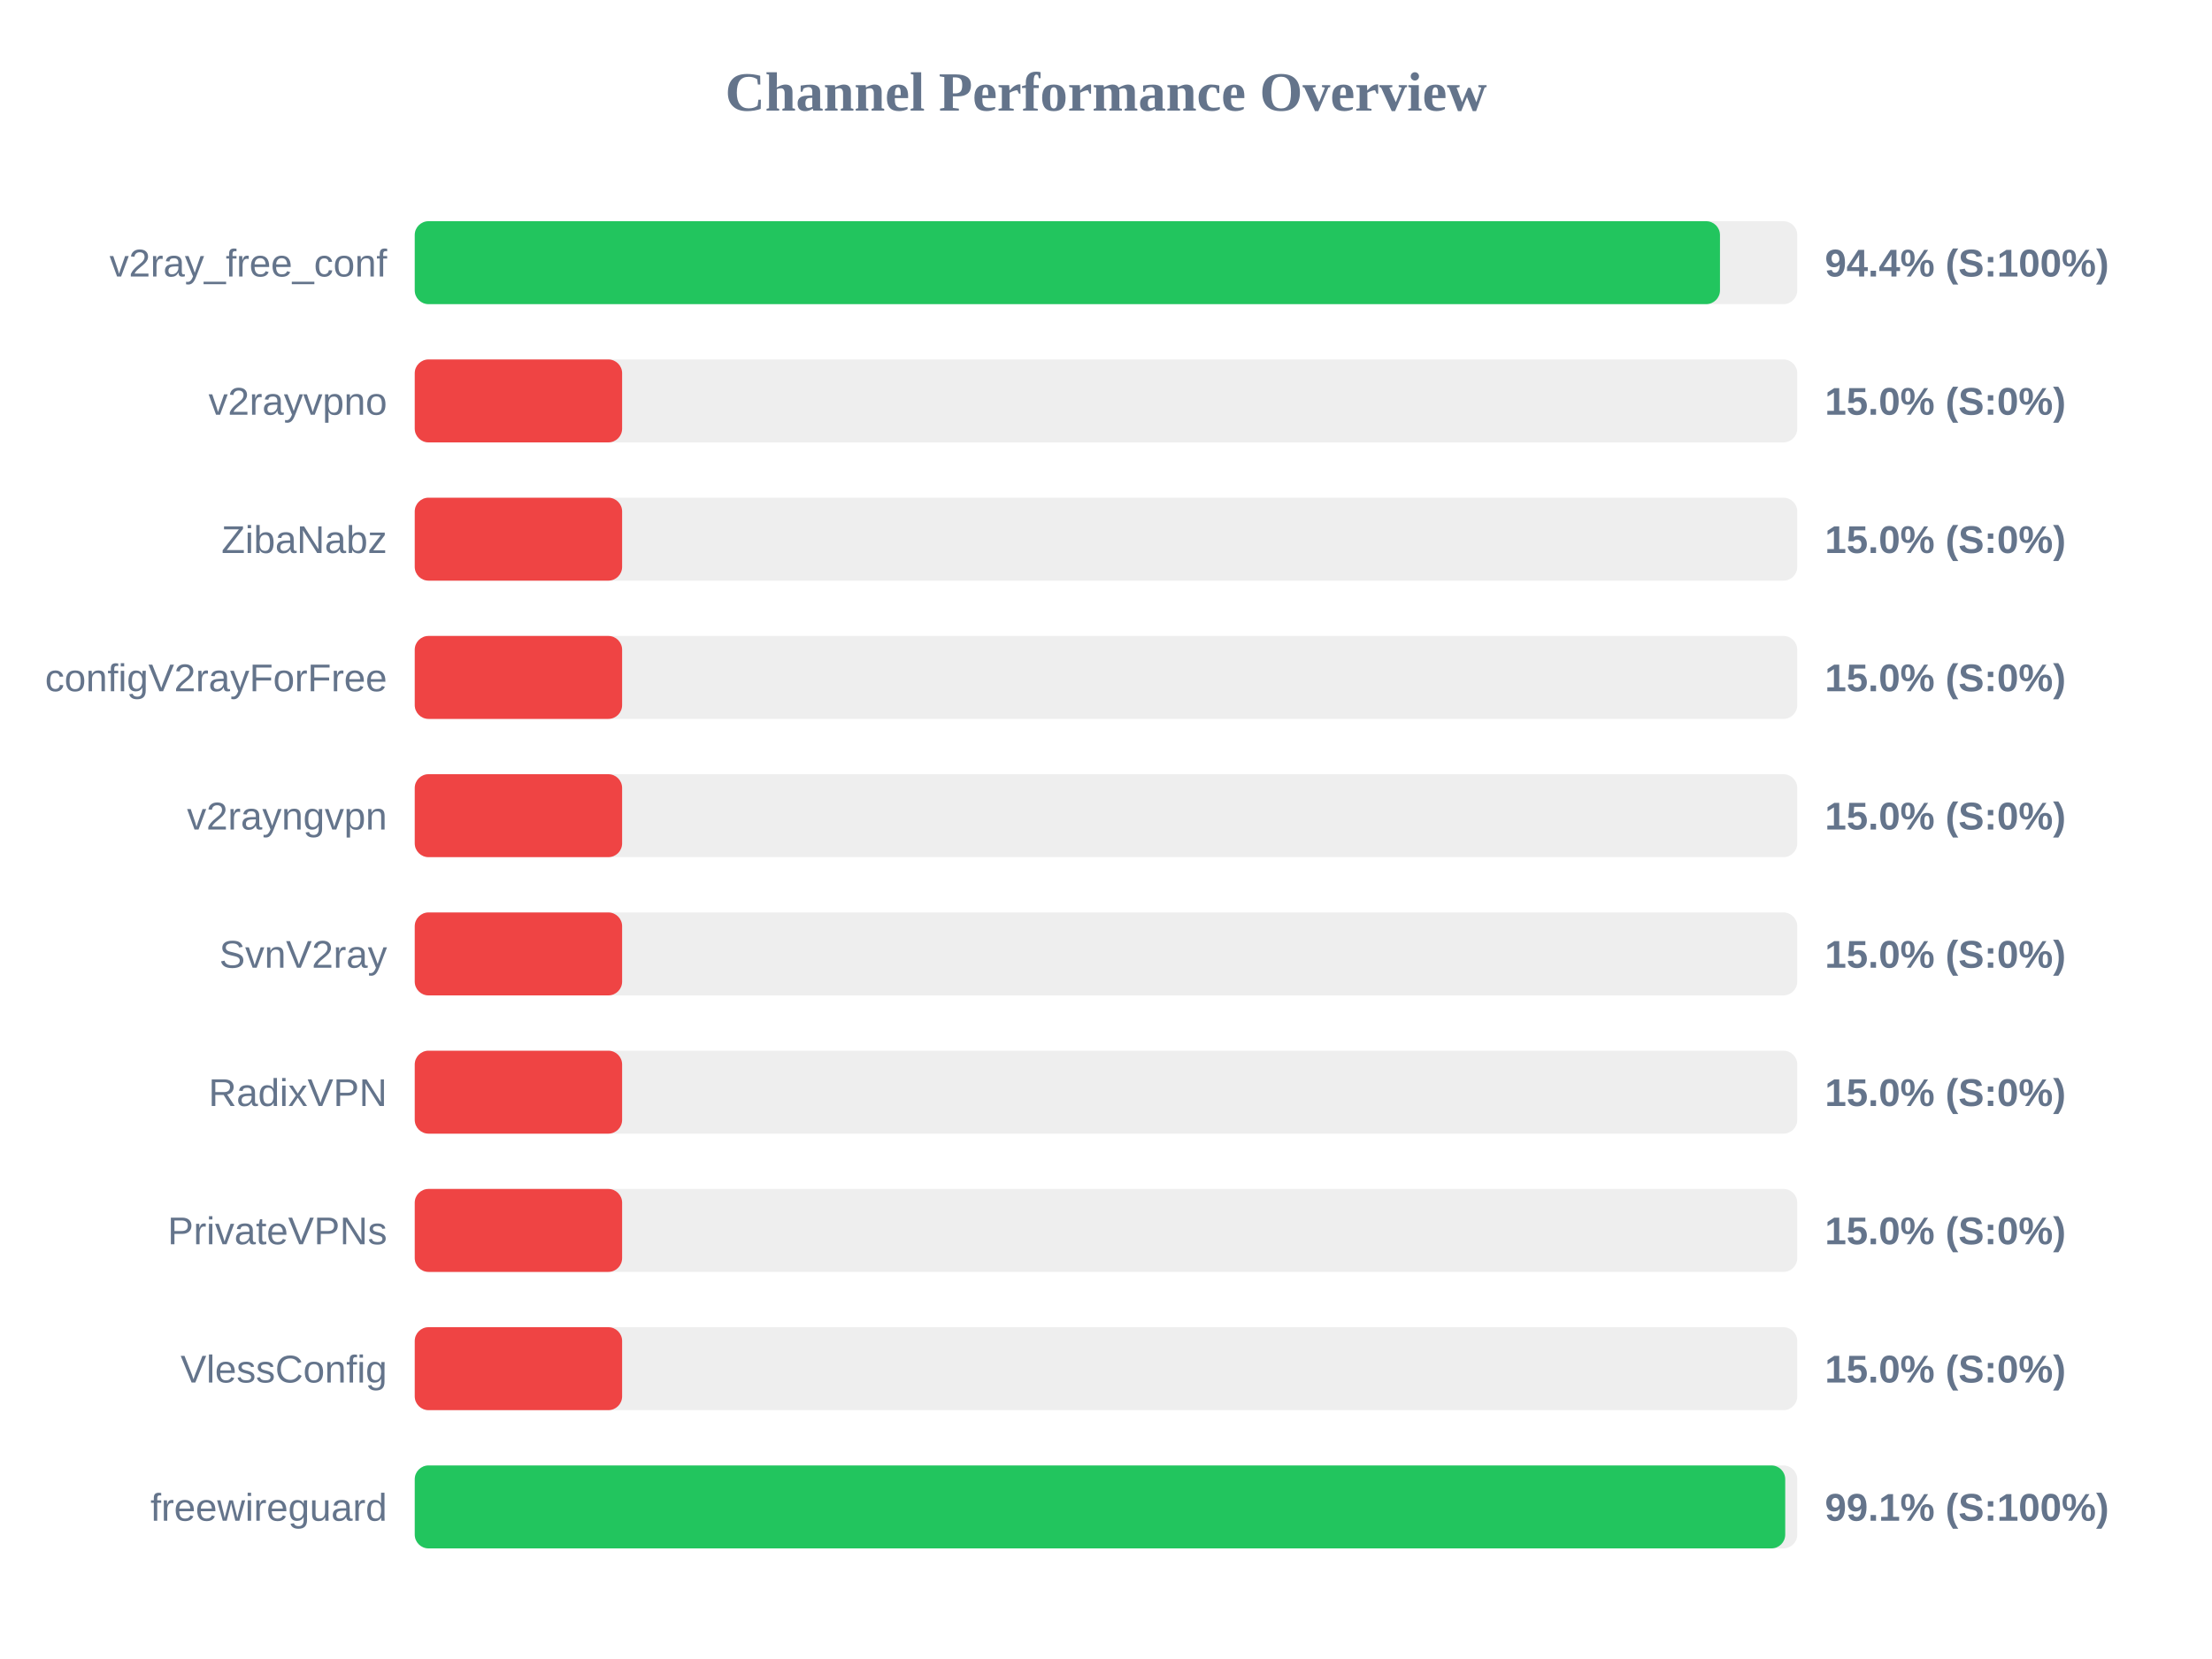
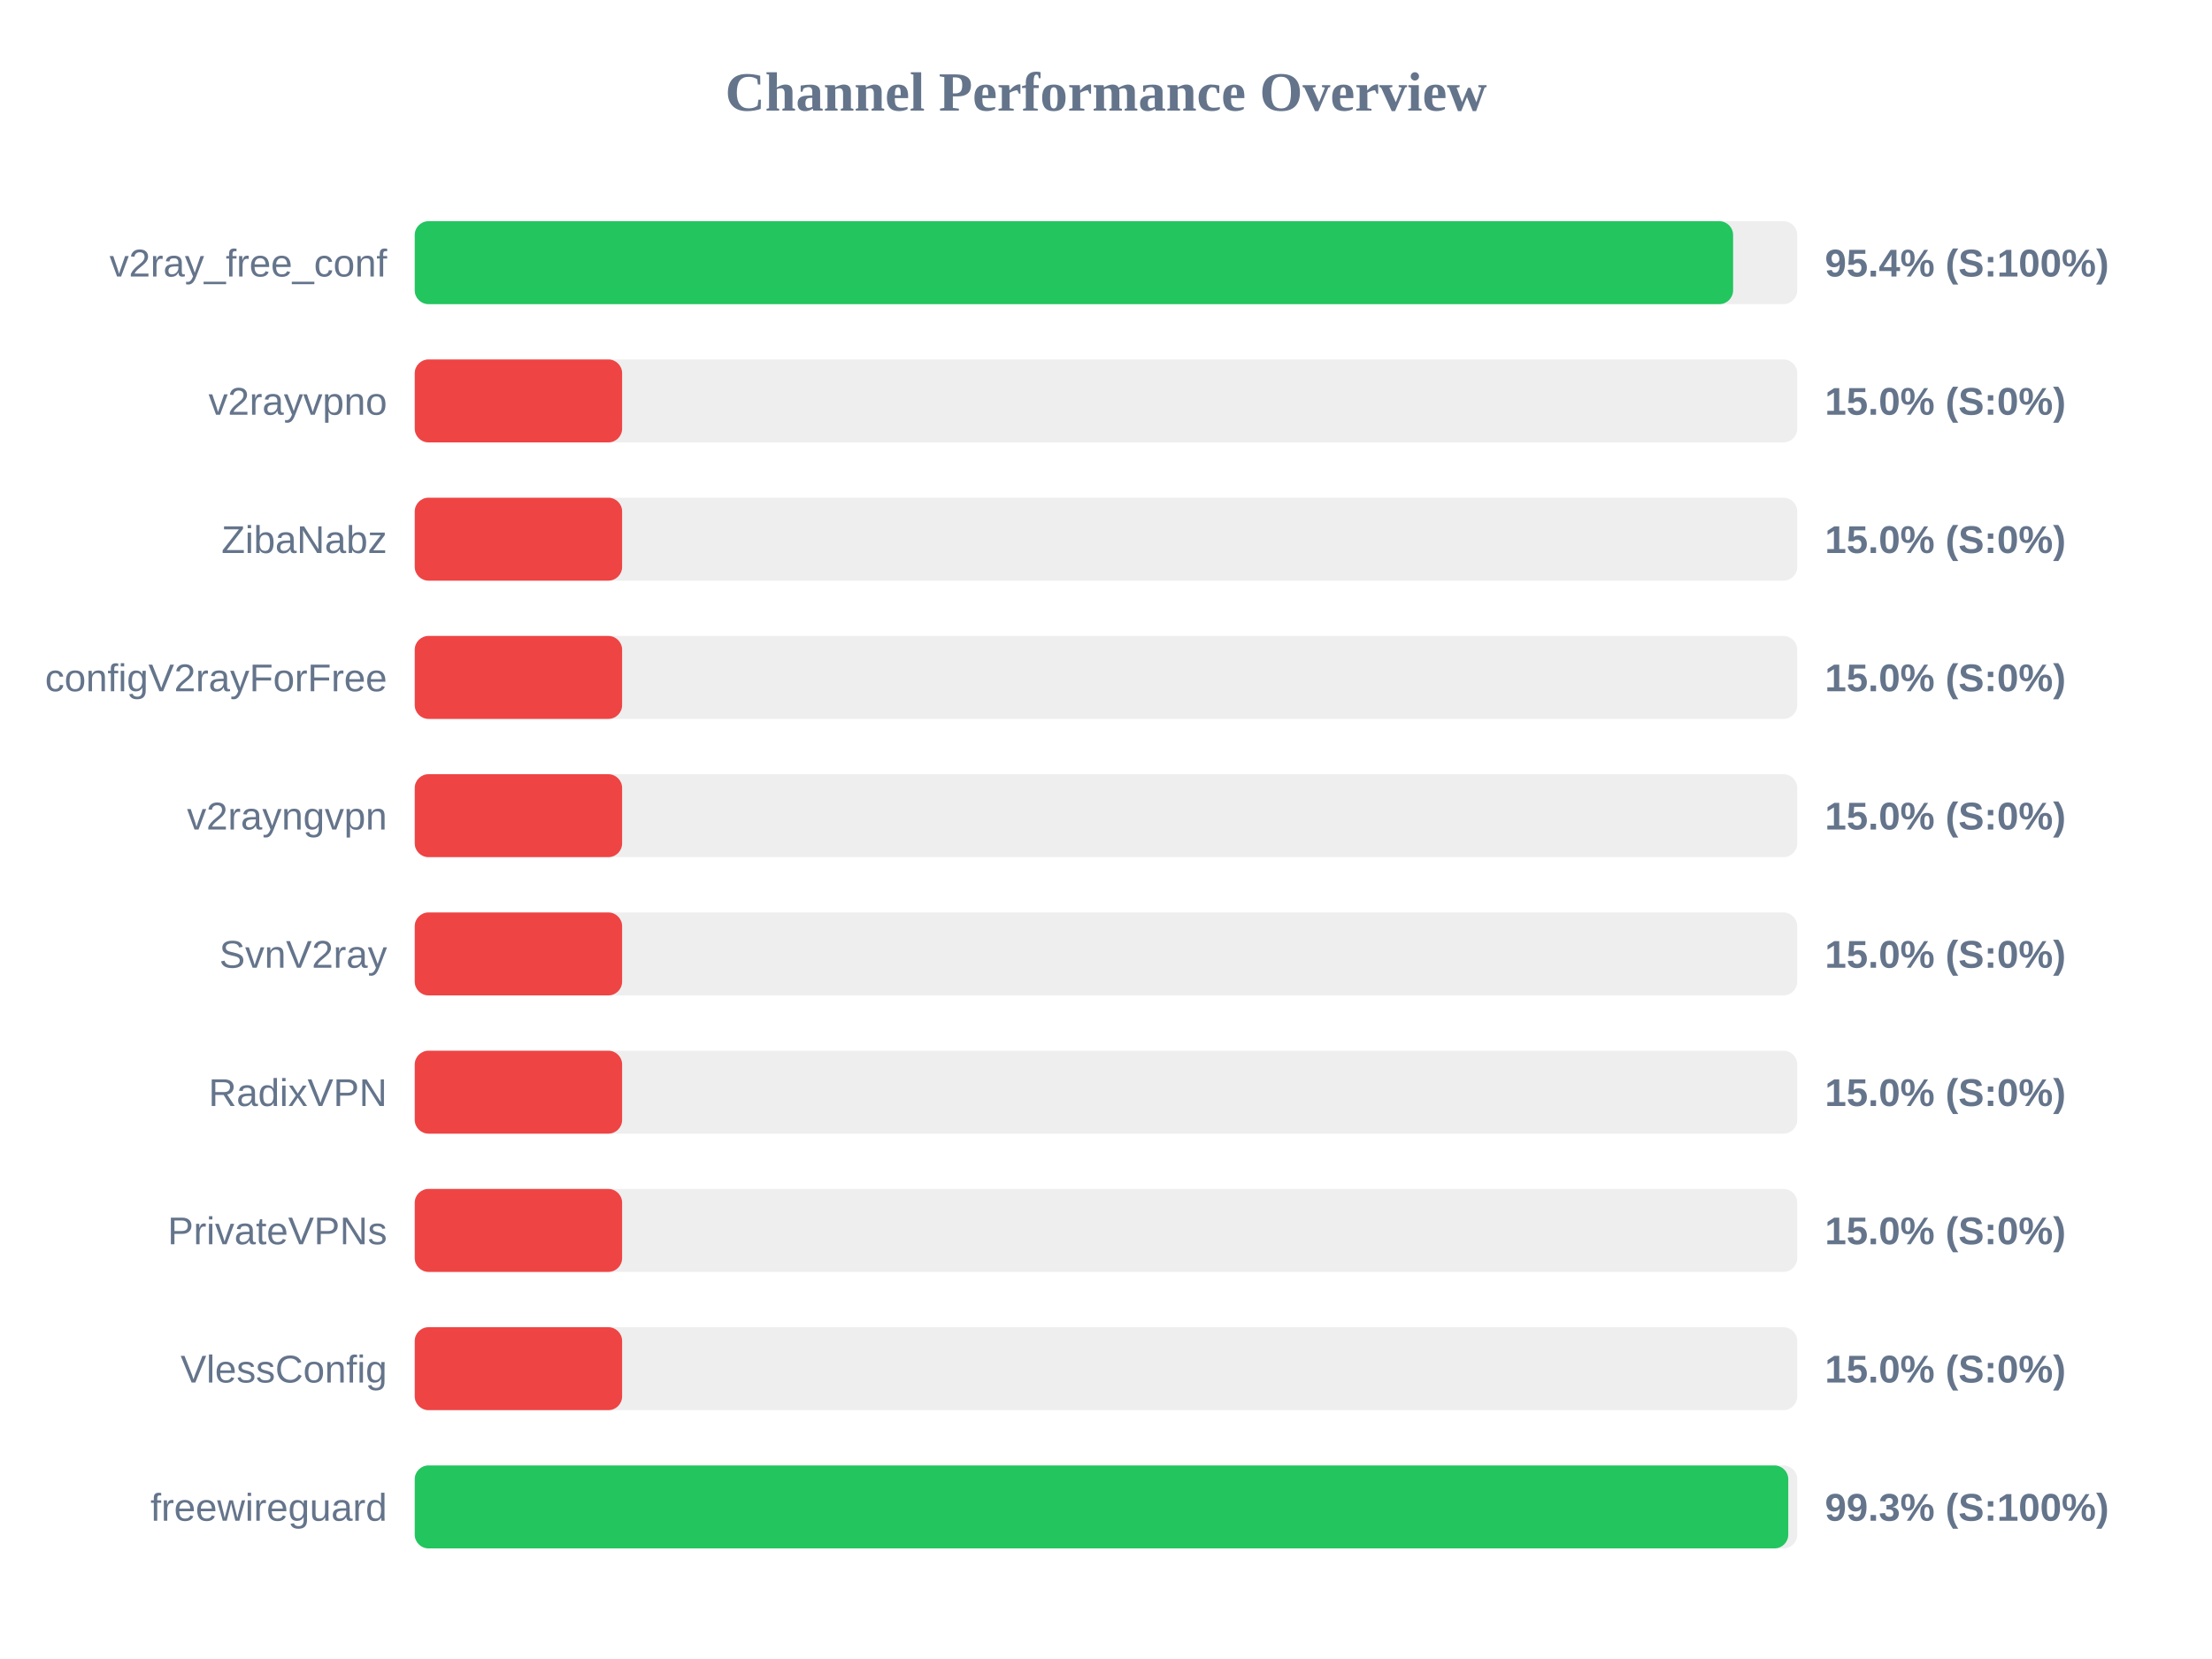
<svg xmlns="http://www.w3.org/2000/svg" width="800" height="600" version="1.1">
  <style>
        .row { font: 14px Arial; fill: #64748b; }
        .score { font: bold 14px Arial; fill: #64748b; }
    </style>
  <text x="400" y="40" text-anchor="middle" font-size="20px" font-weight="bold" fill="#64748b">Channel Performance Overview</text>
  <rect x="150" y="80" width="500" height="30" fill="#eee" rx="5" />
-   <rect x="150" y="80" width="472.05" height="30" fill="#22c55e" rx="5" />
+   <rect x="150" y="80" width="476.8" height="30" fill="#22c55e" rx="5" />
  <text x="140" y="100" text-anchor="end" class="row">v2ray_free_conf</text>
-   <text x="660" y="100" text-anchor="start" class="score">94.4% (S:100%)</text>
+   <text x="660" y="100" text-anchor="start" class="score">95.4% (S:100%)</text>
  <rect x="150" y="130" width="500" height="30" fill="#eee" rx="5" />
  <rect x="150" y="130" width="75.0" height="30" fill="#ef4444" rx="5" />
  <text x="140" y="150" text-anchor="end" class="row">v2rayvpno</text>
  <text x="660" y="150" text-anchor="start" class="score">15.0% (S:0%)</text>
  <rect x="150" y="180" width="500" height="30" fill="#eee" rx="5" />
  <rect x="150" y="180" width="75.0" height="30" fill="#ef4444" rx="5" />
  <text x="140" y="200" text-anchor="end" class="row">ZibaNabz</text>
  <text x="660" y="200" text-anchor="start" class="score">15.0% (S:0%)</text>
  <rect x="150" y="230" width="500" height="30" fill="#eee" rx="5" />
  <rect x="150" y="230" width="75.0" height="30" fill="#ef4444" rx="5" />
  <text x="140" y="250" text-anchor="end" class="row">configV2rayForFree</text>
  <text x="660" y="250" text-anchor="start" class="score">15.0% (S:0%)</text>
  <rect x="150" y="280" width="500" height="30" fill="#eee" rx="5" />
  <rect x="150" y="280" width="75.0" height="30" fill="#ef4444" rx="5" />
  <text x="140" y="300" text-anchor="end" class="row">v2rayngvpn</text>
  <text x="660" y="300" text-anchor="start" class="score">15.0% (S:0%)</text>
  <rect x="150" y="330" width="500" height="30" fill="#eee" rx="5" />
  <rect x="150" y="330" width="75.0" height="30" fill="#ef4444" rx="5" />
  <text x="140" y="350" text-anchor="end" class="row">SvnV2ray</text>
  <text x="660" y="350" text-anchor="start" class="score">15.0% (S:0%)</text>
  <rect x="150" y="380" width="500" height="30" fill="#eee" rx="5" />
  <rect x="150" y="380" width="75.0" height="30" fill="#ef4444" rx="5" />
  <text x="140" y="400" text-anchor="end" class="row">RadixVPN</text>
  <text x="660" y="400" text-anchor="start" class="score">15.0% (S:0%)</text>
  <rect x="150" y="430" width="500" height="30" fill="#eee" rx="5" />
  <rect x="150" y="430" width="75.0" height="30" fill="#ef4444" rx="5" />
  <text x="140" y="450" text-anchor="end" class="row">PrivateVPNs</text>
  <text x="660" y="450" text-anchor="start" class="score">15.0% (S:0%)</text>
  <rect x="150" y="480" width="500" height="30" fill="#eee" rx="5" />
  <rect x="150" y="480" width="75.0" height="30" fill="#ef4444" rx="5" />
  <text x="140" y="500" text-anchor="end" class="row">VlessConfig</text>
  <text x="660" y="500" text-anchor="start" class="score">15.0% (S:0%)</text>
  <rect x="150" y="530" width="500" height="30" fill="#eee" rx="5" />
-   <rect x="150" y="530" width="495.65" height="30" fill="#22c55e" rx="5" />
+   <rect x="150" y="530" width="496.75" height="30" fill="#22c55e" rx="5" />
  <text x="140" y="550" text-anchor="end" class="row">freewireguard</text>
-   <text x="660" y="550" text-anchor="start" class="score">99.1% (S:100%)</text>
+   <text x="660" y="550" text-anchor="start" class="score">99.3% (S:100%)</text>
</svg>
